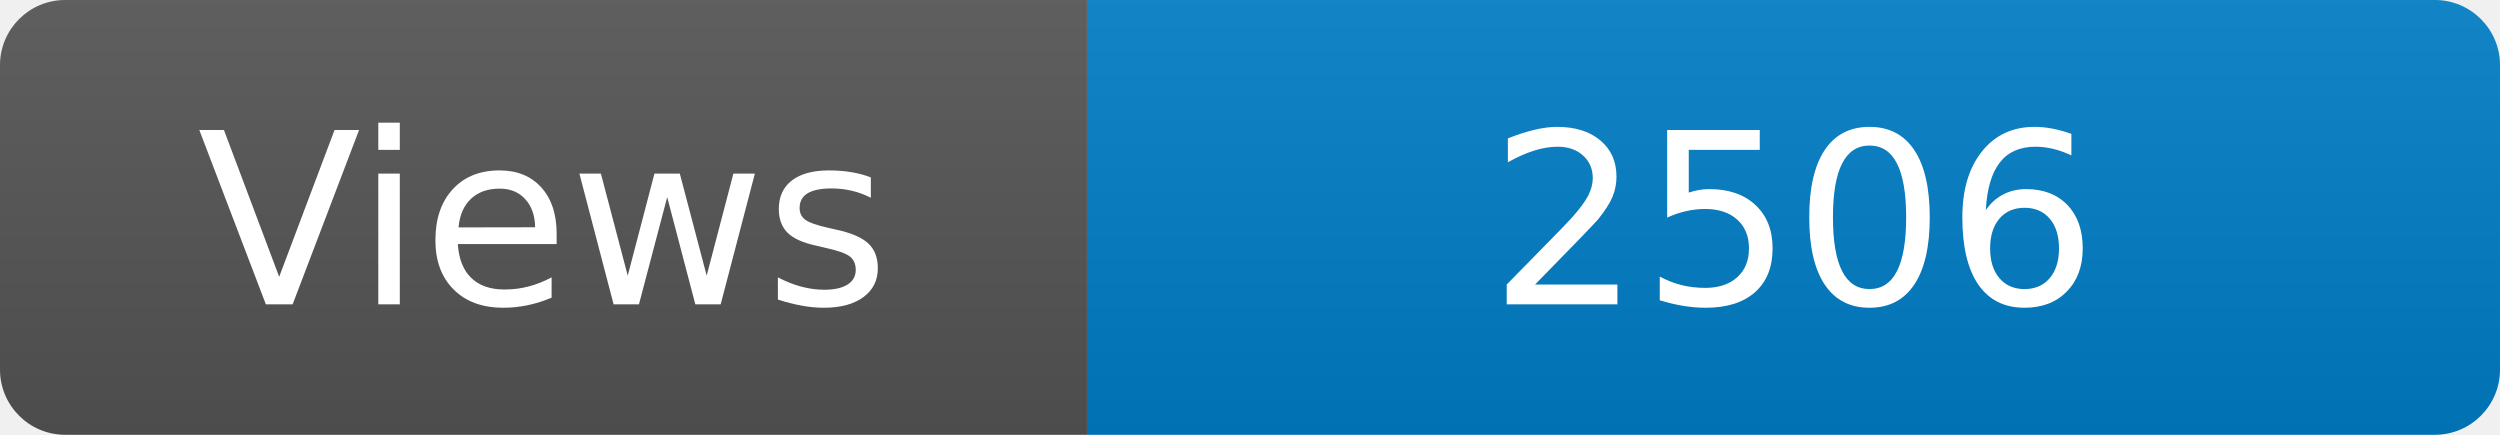
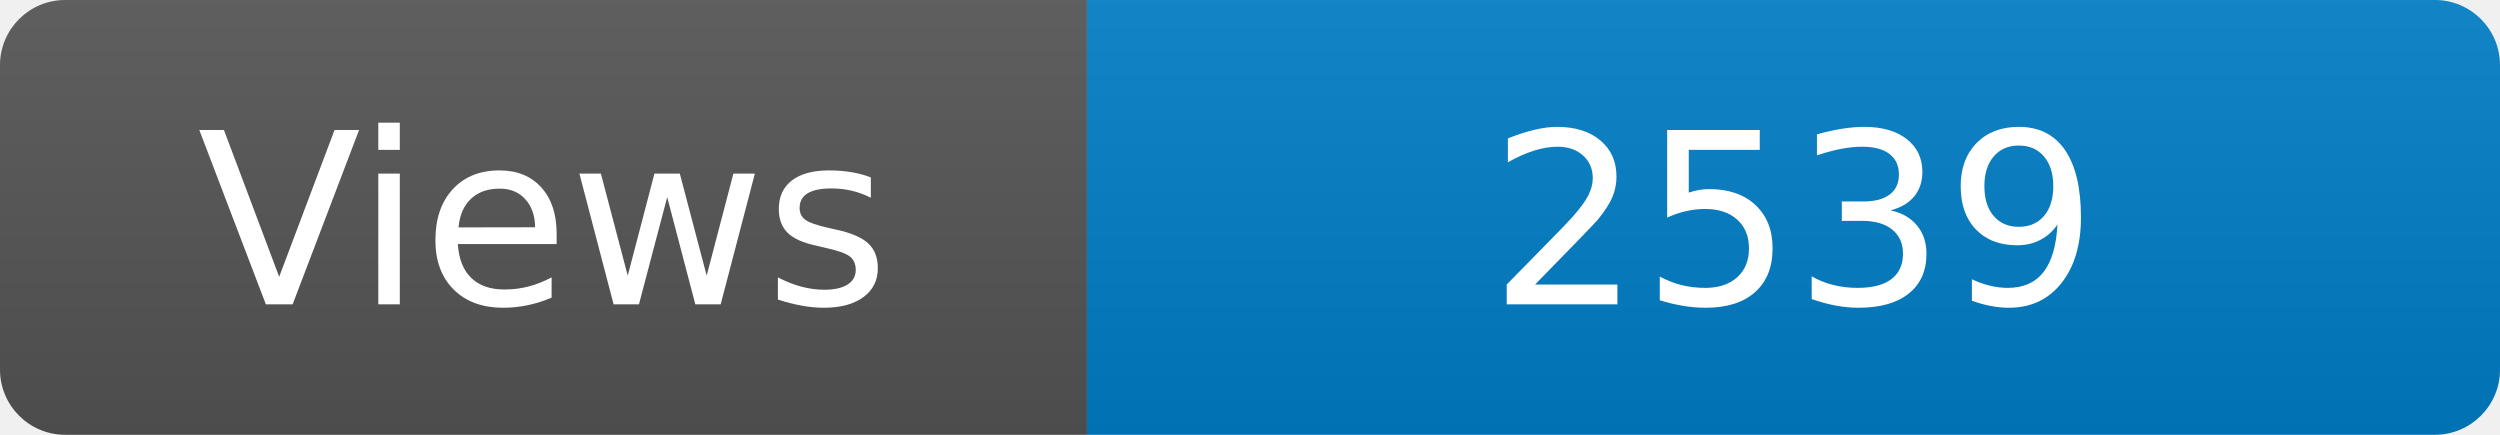
<svg xmlns="http://www.w3.org/2000/svg" width="115" height="20" role="img" aria-label="Maintained?: yes">
  <linearGradient id="s" x2="0" y2="100%">
    <stop offset="0" stop-color="#bbb" stop-opacity=".1" />
    <stop offset="1" stop-opacity=".1" />
  </linearGradient>
  <clipPath id="r">
    <rect width="115" height="20" rx="3" fill="#fff" />
  </clipPath>
  <g clip-path="url(#r)">
    <rect width="50" height="20" fill="#555" />
    <rect x="50" width="160" height="20" fill="#007ec6" />
    <rect width="115" height="20" fill="url(#s)" />
  </g>
  <g fill="#fff" text-anchor="middle" font-family="Verdana,Geneva,DejaVu Sans,sans-serif" font-size="110">
    <text x="250" y="140" transform="scale(.1)" fill="#fff">Views</text>
-     <text x="825" y="140" transform="scale(.1)" fill="#fff">2506</text>
+     <text x="825" y="140" transform="scale(.1)" fill="#fff">2539</text>
  </g>
</svg>
